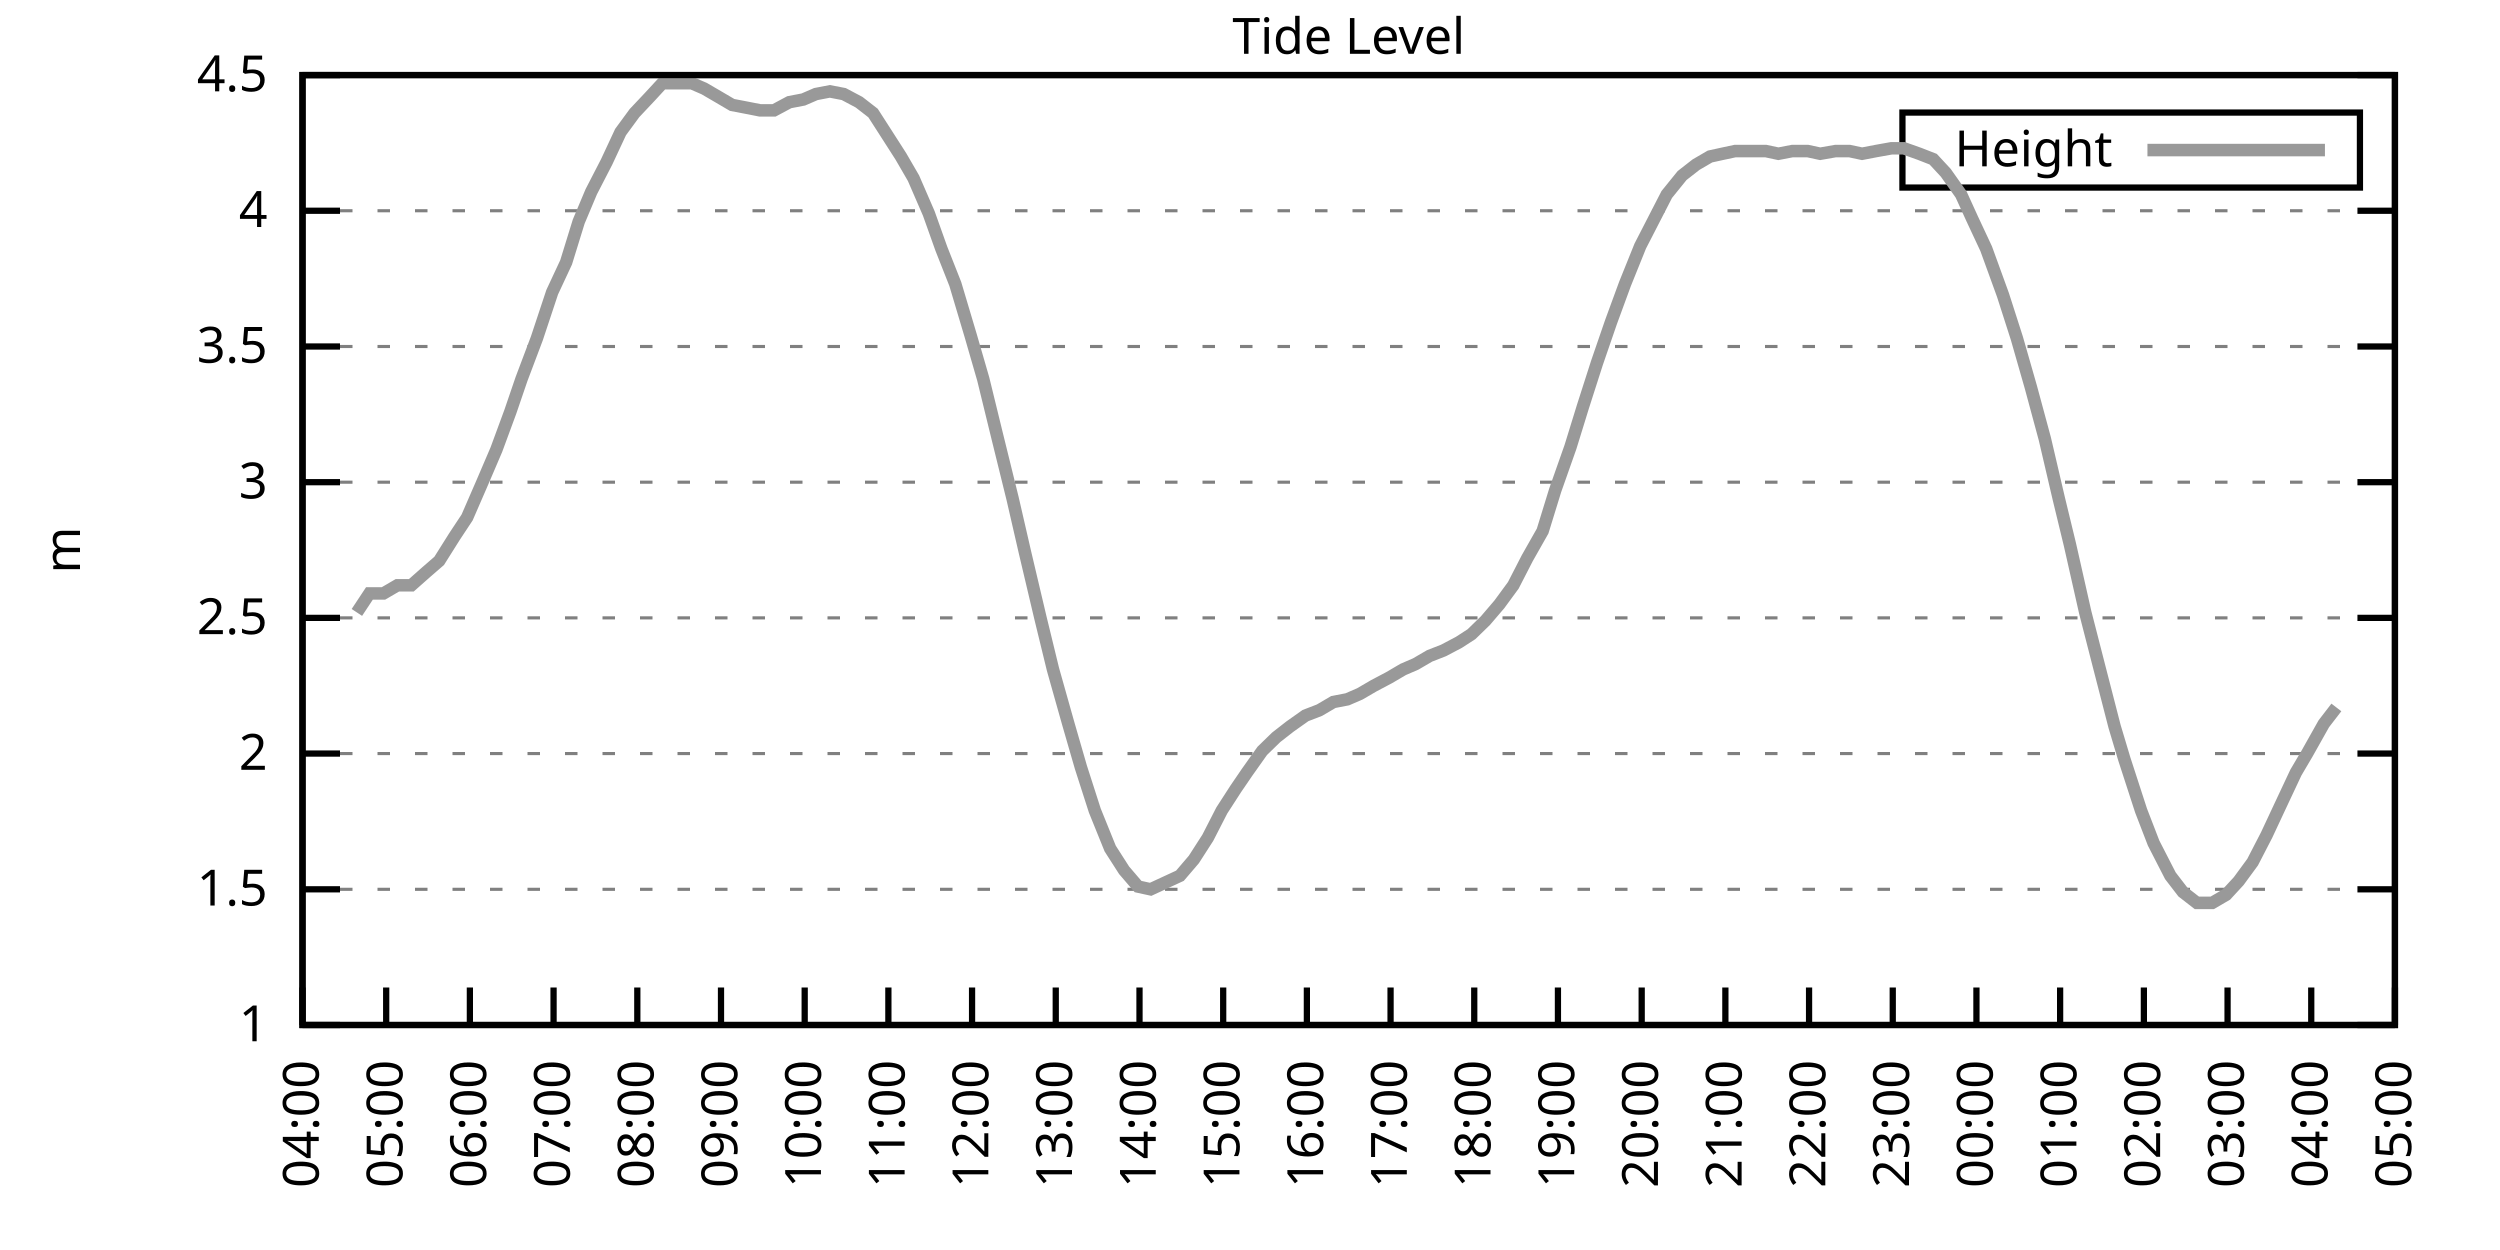
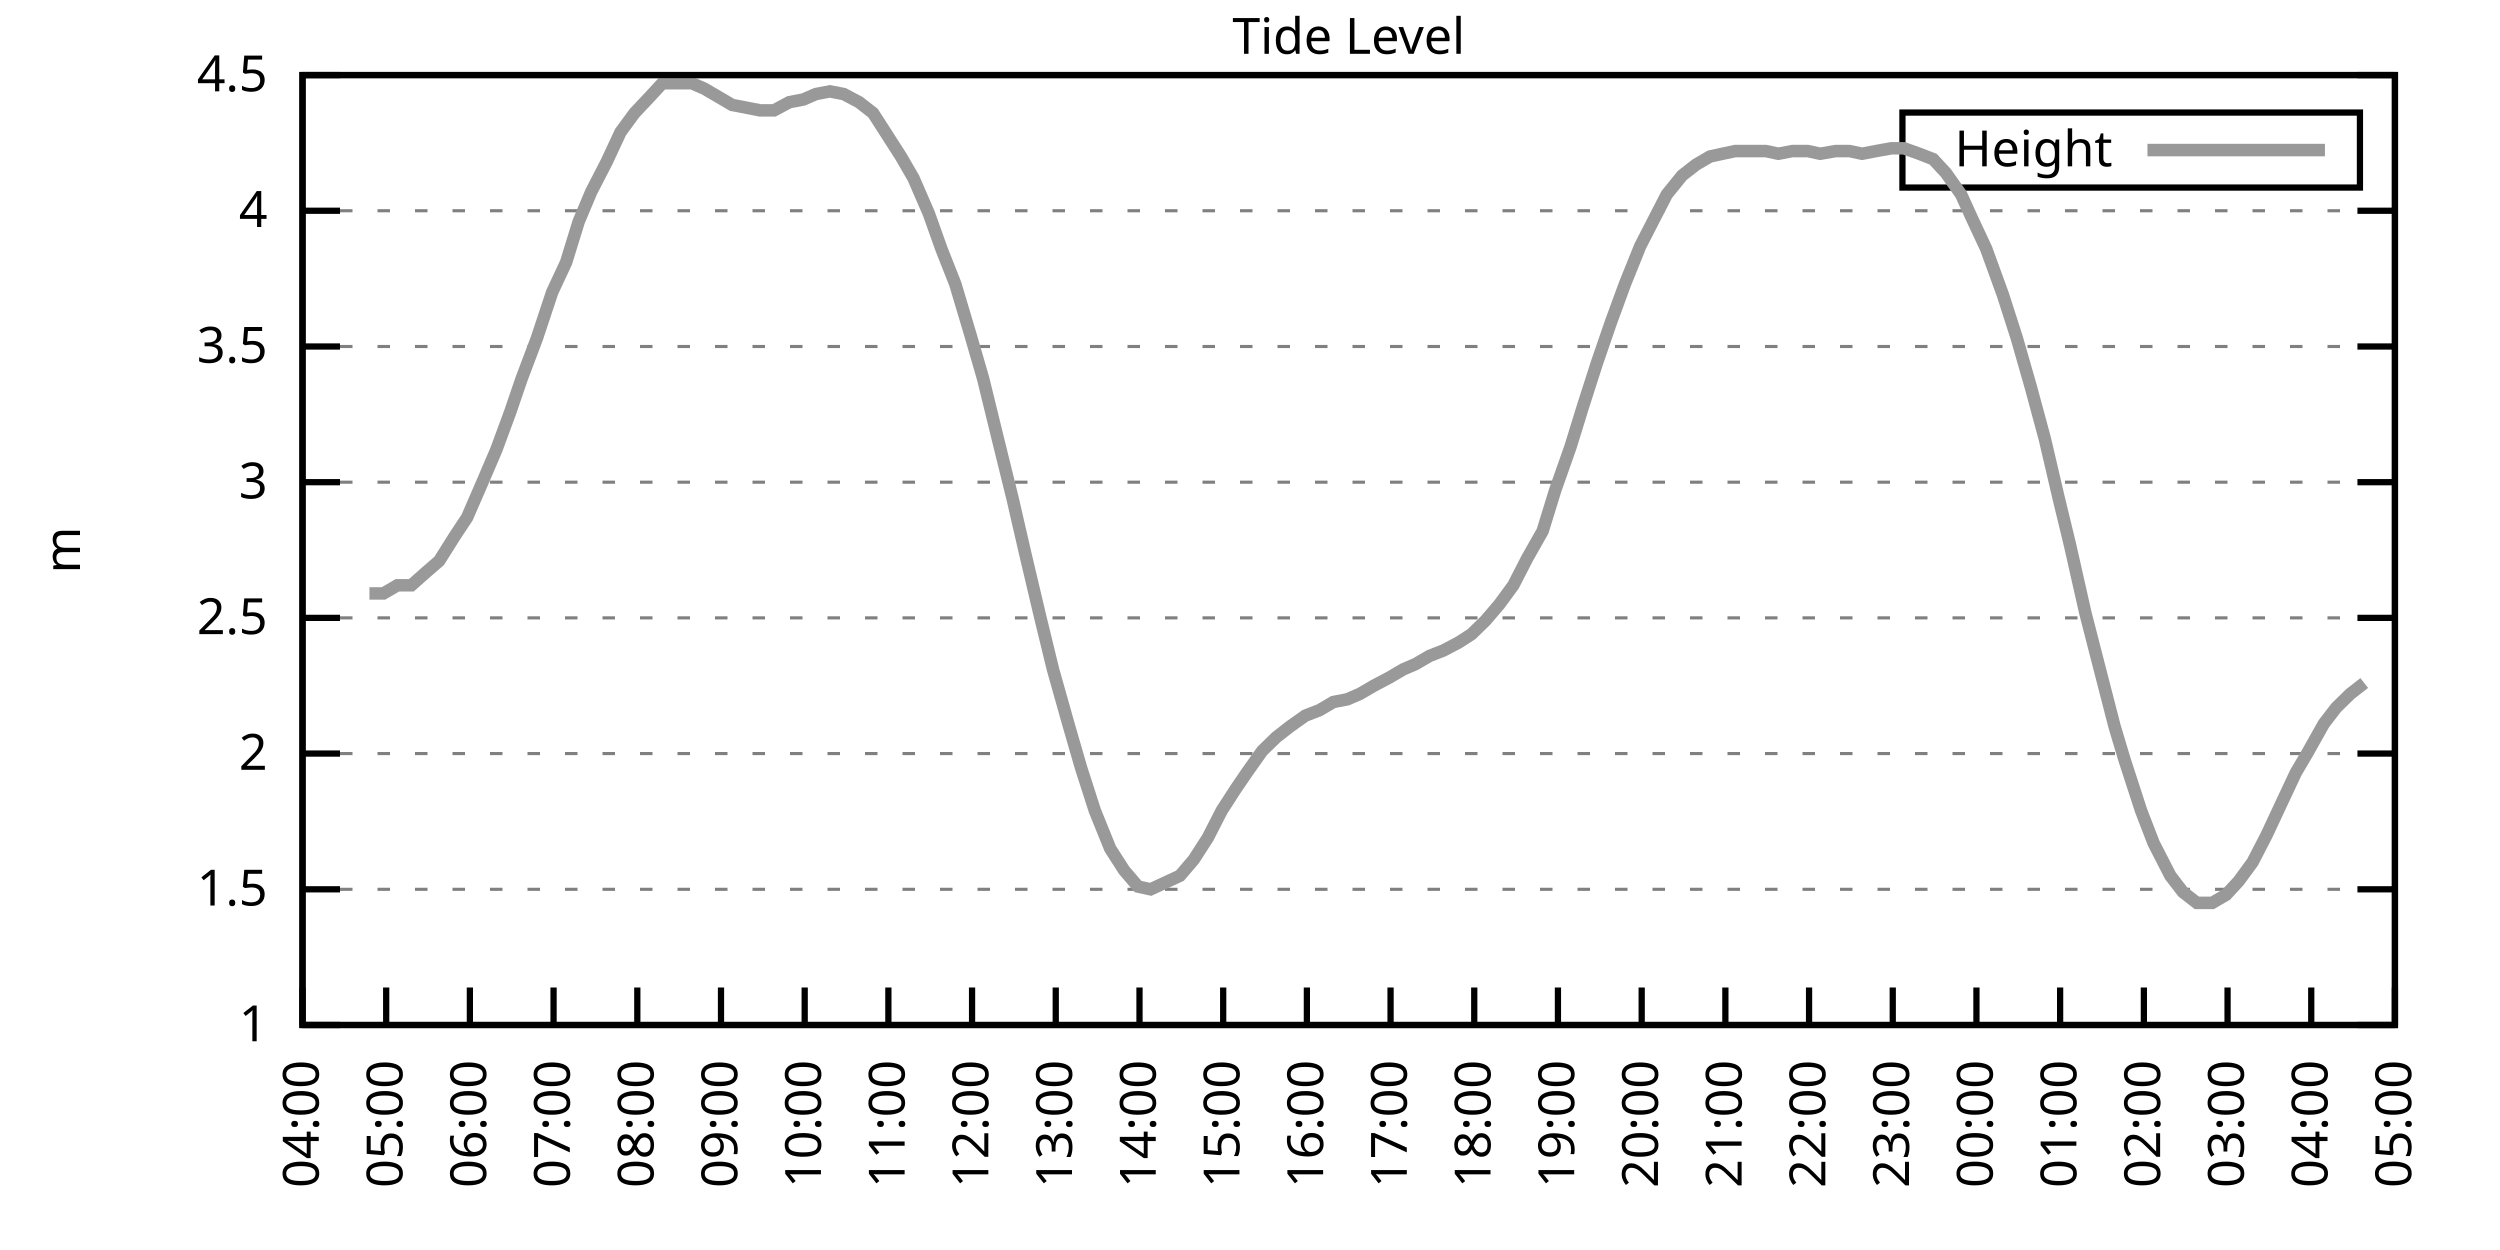
<svg xmlns="http://www.w3.org/2000/svg" xmlns:xlink="http://www.w3.org/1999/xlink" width="400" height="200" viewBox="0 0 400 200">
  <g id="gnuplot_canvas">
    <rect x="0" y="0" width="400" height="200" fill="none" />
    <defs>
      <circle id="gpDot" r="0.5" stroke-width="0.5" stroke="currentColor" />
      <path id="gpPt0" stroke-width="0.333" stroke="currentColor" d="M-1,0 h2 M0,-1 v2" />
      <path id="gpPt1" stroke-width="0.333" stroke="currentColor" d="M-1,-1 L1,1 M1,-1 L-1,1" />
      <path id="gpPt2" stroke-width="0.333" stroke="currentColor" d="M-1,0 L1,0 M0,-1 L0,1 M-1,-1 L1,1 M-1,1 L1,-1" />
      <rect id="gpPt3" stroke-width="0.333" stroke="currentColor" x="-1" y="-1" width="2" height="2" />
      <rect id="gpPt4" stroke-width="0.333" stroke="currentColor" fill="currentColor" x="-1" y="-1" width="2" height="2" />
      <circle id="gpPt5" stroke-width="0.333" stroke="currentColor" cx="0" cy="0" r="1" />
      <use xlink:href="#gpPt5" id="gpPt6" fill="currentColor" stroke="none" />
      <path id="gpPt7" stroke-width="0.333" stroke="currentColor" d="M0,-1.33 L-1.33,0.67 L1.33,0.67 z" />
      <use xlink:href="#gpPt7" id="gpPt8" fill="currentColor" stroke="none" />
      <use xlink:href="#gpPt7" id="gpPt9" stroke="currentColor" transform="rotate(180)" />
      <use xlink:href="#gpPt9" id="gpPt10" fill="currentColor" stroke="none" />
      <use xlink:href="#gpPt3" id="gpPt11" stroke="currentColor" transform="rotate(45)" />
      <use xlink:href="#gpPt11" id="gpPt12" fill="currentColor" stroke="none" />
      <path id="gpPt13" stroke-width="0.333" stroke="currentColor" d="M0,1.330 L1.265,0.411 L0.782,-1.067 L-0.782,-1.076 L-1.265,0.411 z" />
      <use xlink:href="#gpPt13" id="gpPt14" fill="currentColor" stroke="none" />
      <filter id="textbox" filterUnits="objectBoundingBox" x="0" y="0" height="1" width="1">
        <feFlood flood-color="white" flood-opacity="1" result="bgnd" />
        <feComposite in="SourceGraphic" in2="bgnd" operator="atop" />
      </filter>
      <filter id="greybox" filterUnits="objectBoundingBox" x="0" y="0" height="1" width="1">
        <feFlood flood-color="lightgrey" flood-opacity="1" result="grey" />
        <feComposite in="SourceGraphic" in2="grey" operator="atop" />
      </filter>
    </defs>
    <g fill="none" color="white" stroke="currentColor" stroke-width="1.00" stroke-linecap="butt" stroke-linejoin="miter">
</g>
    <g fill="none" color="black" stroke="currentColor" stroke-width="1.00" stroke-linecap="butt" stroke-linejoin="miter">
      <g stroke="none" shape-rendering="crispEdges">
        <polygon fill="rgb(255, 255, 255)" points="48.40,164.00 383.18,164.00 383.18,12.02 48.40,12.02 " />
      </g>
    </g>
    <g fill="none" color="black" stroke="currentColor" stroke-width="1.00" stroke-linecap="butt" stroke-linejoin="miter">
</g>
    <g fill="none" color="black" stroke="black" stroke-width="0.50" stroke-linecap="butt" stroke-linejoin="miter">
</g>
    <g fill="none" color="gray" stroke="currentColor" stroke-width="0.50" stroke-linecap="butt" stroke-linejoin="miter">
      <path stroke="gray" stroke-dasharray="2,4" class="gridline" d="M48.40,164.00 L383.19,164.00  " />
    </g>
    <g fill="none" color="gray" stroke="gray" stroke-width="1.00" stroke-linecap="butt" stroke-linejoin="miter">
</g>
    <g fill="none" color="black" stroke="currentColor" stroke-width="1.00" stroke-linecap="butt" stroke-linejoin="miter">
      <path stroke="black" d="M48.40,164.00 L54.40,164.00 M383.19,164.00 L377.19,164.00  " />
      <g transform="translate(42.80,166.60)" stroke="none" fill="black" font-family="Sans" font-size="8.00" text-anchor="end">
        <text>
          <tspan font-family="Sans"> 1</tspan>
        </text>
      </g>
    </g>
    <g fill="none" color="black" stroke="currentColor" stroke-width="1.00" stroke-linecap="butt" stroke-linejoin="miter">
</g>
    <g fill="none" color="black" stroke="black" stroke-width="0.50" stroke-linecap="butt" stroke-linejoin="miter">
</g>
    <g fill="none" color="gray" stroke="currentColor" stroke-width="0.50" stroke-linecap="butt" stroke-linejoin="miter">
      <path stroke="gray" stroke-dasharray="2,4" class="gridline" d="M48.40,142.29 L383.19,142.29  " />
    </g>
    <g fill="none" color="gray" stroke="gray" stroke-width="1.00" stroke-linecap="butt" stroke-linejoin="miter">
</g>
    <g fill="none" color="black" stroke="currentColor" stroke-width="1.00" stroke-linecap="butt" stroke-linejoin="miter">
      <path stroke="black" d="M48.40,142.29 L54.40,142.29 M383.19,142.29 L377.19,142.29  " />
      <g transform="translate(42.80,144.89)" stroke="none" fill="black" font-family="Sans" font-size="8.00" text-anchor="end">
        <text>
          <tspan font-family="Sans"> 1.5</tspan>
        </text>
      </g>
    </g>
    <g fill="none" color="black" stroke="currentColor" stroke-width="1.00" stroke-linecap="butt" stroke-linejoin="miter">
</g>
    <g fill="none" color="black" stroke="black" stroke-width="0.50" stroke-linecap="butt" stroke-linejoin="miter">
</g>
    <g fill="none" color="gray" stroke="currentColor" stroke-width="0.50" stroke-linecap="butt" stroke-linejoin="miter">
      <path stroke="gray" stroke-dasharray="2,4" class="gridline" d="M48.40,120.57 L383.19,120.57  " />
    </g>
    <g fill="none" color="gray" stroke="gray" stroke-width="1.00" stroke-linecap="butt" stroke-linejoin="miter">
</g>
    <g fill="none" color="black" stroke="currentColor" stroke-width="1.00" stroke-linecap="butt" stroke-linejoin="miter">
      <path stroke="black" d="M48.40,120.57 L54.40,120.57 M383.19,120.57 L377.19,120.57  " />
      <g transform="translate(42.80,123.17)" stroke="none" fill="black" font-family="Sans" font-size="8.00" text-anchor="end">
        <text>
          <tspan font-family="Sans"> 2</tspan>
        </text>
      </g>
    </g>
    <g fill="none" color="black" stroke="currentColor" stroke-width="1.00" stroke-linecap="butt" stroke-linejoin="miter">
</g>
    <g fill="none" color="black" stroke="black" stroke-width="0.50" stroke-linecap="butt" stroke-linejoin="miter">
</g>
    <g fill="none" color="gray" stroke="currentColor" stroke-width="0.50" stroke-linecap="butt" stroke-linejoin="miter">
      <path stroke="gray" stroke-dasharray="2,4" class="gridline" d="M48.40,98.86 L383.19,98.86  " />
    </g>
    <g fill="none" color="gray" stroke="gray" stroke-width="1.00" stroke-linecap="butt" stroke-linejoin="miter">
</g>
    <g fill="none" color="black" stroke="currentColor" stroke-width="1.00" stroke-linecap="butt" stroke-linejoin="miter">
      <path stroke="black" d="M48.40,98.86 L54.40,98.86 M383.19,98.86 L377.19,98.86  " />
      <g transform="translate(42.80,101.46)" stroke="none" fill="black" font-family="Sans" font-size="8.00" text-anchor="end">
        <text>
          <tspan font-family="Sans"> 2.5</tspan>
        </text>
      </g>
    </g>
    <g fill="none" color="black" stroke="currentColor" stroke-width="1.00" stroke-linecap="butt" stroke-linejoin="miter">
</g>
    <g fill="none" color="black" stroke="black" stroke-width="0.50" stroke-linecap="butt" stroke-linejoin="miter">
</g>
    <g fill="none" color="gray" stroke="currentColor" stroke-width="0.50" stroke-linecap="butt" stroke-linejoin="miter">
      <path stroke="gray" stroke-dasharray="2,4" class="gridline" d="M48.40,77.15 L383.19,77.15  " />
    </g>
    <g fill="none" color="gray" stroke="gray" stroke-width="1.00" stroke-linecap="butt" stroke-linejoin="miter">
</g>
    <g fill="none" color="black" stroke="currentColor" stroke-width="1.00" stroke-linecap="butt" stroke-linejoin="miter">
      <path stroke="black" d="M48.40,77.15 L54.40,77.15 M383.19,77.15 L377.19,77.15  " />
      <g transform="translate(42.80,79.75)" stroke="none" fill="black" font-family="Sans" font-size="8.00" text-anchor="end">
        <text>
          <tspan font-family="Sans"> 3</tspan>
        </text>
      </g>
    </g>
    <g fill="none" color="black" stroke="currentColor" stroke-width="1.00" stroke-linecap="butt" stroke-linejoin="miter">
</g>
    <g fill="none" color="black" stroke="black" stroke-width="0.50" stroke-linecap="butt" stroke-linejoin="miter">
</g>
    <g fill="none" color="gray" stroke="currentColor" stroke-width="0.50" stroke-linecap="butt" stroke-linejoin="miter">
      <path stroke="gray" stroke-dasharray="2,4" class="gridline" d="M48.40,55.44 L383.19,55.44  " />
    </g>
    <g fill="none" color="gray" stroke="gray" stroke-width="1.00" stroke-linecap="butt" stroke-linejoin="miter">
</g>
    <g fill="none" color="black" stroke="currentColor" stroke-width="1.00" stroke-linecap="butt" stroke-linejoin="miter">
      <path stroke="black" d="M48.40,55.44 L54.40,55.44 M383.19,55.44 L377.19,55.44  " />
      <g transform="translate(42.80,58.04)" stroke="none" fill="black" font-family="Sans" font-size="8.00" text-anchor="end">
        <text>
          <tspan font-family="Sans"> 3.5</tspan>
        </text>
      </g>
    </g>
    <g fill="none" color="black" stroke="currentColor" stroke-width="1.00" stroke-linecap="butt" stroke-linejoin="miter">
</g>
    <g fill="none" color="black" stroke="black" stroke-width="0.50" stroke-linecap="butt" stroke-linejoin="miter">
</g>
    <g fill="none" color="gray" stroke="currentColor" stroke-width="0.50" stroke-linecap="butt" stroke-linejoin="miter">
      <path stroke="gray" stroke-dasharray="2,4" class="gridline" d="M48.40,33.72 L383.19,33.72  " />
    </g>
    <g fill="none" color="gray" stroke="gray" stroke-width="1.00" stroke-linecap="butt" stroke-linejoin="miter">
</g>
    <g fill="none" color="black" stroke="currentColor" stroke-width="1.00" stroke-linecap="butt" stroke-linejoin="miter">
      <path stroke="black" d="M48.40,33.72 L54.40,33.72 M383.19,33.72 L377.19,33.72  " />
      <g transform="translate(42.80,36.32)" stroke="none" fill="black" font-family="Sans" font-size="8.00" text-anchor="end">
        <text>
          <tspan font-family="Sans"> 4</tspan>
        </text>
      </g>
    </g>
    <g fill="none" color="black" stroke="currentColor" stroke-width="1.00" stroke-linecap="butt" stroke-linejoin="miter">
</g>
    <g fill="none" color="black" stroke="black" stroke-width="0.50" stroke-linecap="butt" stroke-linejoin="miter">
</g>
    <g fill="none" color="gray" stroke="currentColor" stroke-width="0.50" stroke-linecap="butt" stroke-linejoin="miter">
      <path stroke="gray" stroke-dasharray="2,4" class="gridline" d="M48.40,12.01 L383.19,12.01  " />
    </g>
    <g fill="none" color="gray" stroke="gray" stroke-width="1.00" stroke-linecap="butt" stroke-linejoin="miter">
</g>
    <g fill="none" color="black" stroke="currentColor" stroke-width="1.00" stroke-linecap="butt" stroke-linejoin="miter">
      <path stroke="black" d="M48.40,12.01 L54.40,12.01 M383.19,12.01 L377.19,12.01  " />
      <g transform="translate(42.80,14.61)" stroke="none" fill="black" font-family="Sans" font-size="8.00" text-anchor="end">
        <text>
          <tspan font-family="Sans"> 4.5</tspan>
        </text>
      </g>
    </g>
    <g fill="none" color="black" stroke="currentColor" stroke-width="1.00" stroke-linecap="butt" stroke-linejoin="miter">
      <path stroke="black" d="M48.40,164.00 L48.40,158.00  " />
      <g transform="translate(51.00,169.60) rotate(270.00)" stroke="none" fill="black" font-family="Sans" font-size="8.00" text-anchor="end">
        <text>
          <tspan font-family="Sans">04:00</tspan>
        </text>
      </g>
    </g>
    <g fill="none" color="black" stroke="currentColor" stroke-width="1.00" stroke-linecap="butt" stroke-linejoin="miter">
      <path stroke="black" d="M61.79,164.00 L61.79,158.00  " />
      <g transform="translate(64.39,169.60) rotate(270.00)" stroke="none" fill="black" font-family="Sans" font-size="8.00" text-anchor="end">
        <text>
          <tspan font-family="Sans">05:00</tspan>
        </text>
      </g>
    </g>
    <g fill="none" color="black" stroke="currentColor" stroke-width="1.00" stroke-linecap="butt" stroke-linejoin="miter">
      <path stroke="black" d="M75.18,164.00 L75.18,158.00  " />
      <g transform="translate(77.78,169.60) rotate(270.00)" stroke="none" fill="black" font-family="Sans" font-size="8.00" text-anchor="end">
        <text>
          <tspan font-family="Sans">06:00</tspan>
        </text>
      </g>
    </g>
    <g fill="none" color="black" stroke="currentColor" stroke-width="1.00" stroke-linecap="butt" stroke-linejoin="miter">
      <path stroke="black" d="M88.57,164.00 L88.57,158.00  " />
      <g transform="translate(91.17,169.60) rotate(270.00)" stroke="none" fill="black" font-family="Sans" font-size="8.00" text-anchor="end">
        <text>
          <tspan font-family="Sans">07:00</tspan>
        </text>
      </g>
    </g>
    <g fill="none" color="black" stroke="currentColor" stroke-width="1.00" stroke-linecap="butt" stroke-linejoin="miter">
      <path stroke="black" d="M101.97,164.00 L101.97,158.00  " />
      <g transform="translate(104.57,169.60) rotate(270.00)" stroke="none" fill="black" font-family="Sans" font-size="8.00" text-anchor="end">
        <text>
          <tspan font-family="Sans">08:00</tspan>
        </text>
      </g>
    </g>
    <g fill="none" color="black" stroke="currentColor" stroke-width="1.00" stroke-linecap="butt" stroke-linejoin="miter">
      <path stroke="black" d="M115.36,164.00 L115.36,158.00  " />
      <g transform="translate(117.96,169.60) rotate(270.00)" stroke="none" fill="black" font-family="Sans" font-size="8.00" text-anchor="end">
        <text>
          <tspan font-family="Sans">09:00</tspan>
        </text>
      </g>
    </g>
    <g fill="none" color="black" stroke="currentColor" stroke-width="1.00" stroke-linecap="butt" stroke-linejoin="miter">
      <path stroke="black" d="M128.75,164.00 L128.75,158.00  " />
      <g transform="translate(131.35,169.60) rotate(270.00)" stroke="none" fill="black" font-family="Sans" font-size="8.00" text-anchor="end">
        <text>
          <tspan font-family="Sans">10:00</tspan>
        </text>
      </g>
    </g>
    <g fill="none" color="black" stroke="currentColor" stroke-width="1.00" stroke-linecap="butt" stroke-linejoin="miter">
      <path stroke="black" d="M142.14,164.00 L142.14,158.00  " />
      <g transform="translate(144.74,169.60) rotate(270.00)" stroke="none" fill="black" font-family="Sans" font-size="8.00" text-anchor="end">
        <text>
          <tspan font-family="Sans">11:00</tspan>
        </text>
      </g>
    </g>
    <g fill="none" color="black" stroke="currentColor" stroke-width="1.00" stroke-linecap="butt" stroke-linejoin="miter">
      <path stroke="black" d="M155.53,164.00 L155.53,158.00  " />
      <g transform="translate(158.13,169.60) rotate(270.00)" stroke="none" fill="black" font-family="Sans" font-size="8.00" text-anchor="end">
        <text>
          <tspan font-family="Sans">12:00</tspan>
        </text>
      </g>
    </g>
    <g fill="none" color="black" stroke="currentColor" stroke-width="1.00" stroke-linecap="butt" stroke-linejoin="miter">
      <path stroke="black" d="M168.92,164.00 L168.92,158.00  " />
      <g transform="translate(171.52,169.60) rotate(270.00)" stroke="none" fill="black" font-family="Sans" font-size="8.00" text-anchor="end">
        <text>
          <tspan font-family="Sans">13:00</tspan>
        </text>
      </g>
    </g>
    <g fill="none" color="black" stroke="currentColor" stroke-width="1.00" stroke-linecap="butt" stroke-linejoin="miter">
      <path stroke="black" d="M182.32,164.00 L182.32,158.00  " />
      <g transform="translate(184.92,169.60) rotate(270.00)" stroke="none" fill="black" font-family="Sans" font-size="8.00" text-anchor="end">
        <text>
          <tspan font-family="Sans">14:00</tspan>
        </text>
      </g>
    </g>
    <g fill="none" color="black" stroke="currentColor" stroke-width="1.00" stroke-linecap="butt" stroke-linejoin="miter">
      <path stroke="black" d="M195.71,164.00 L195.71,158.00  " />
      <g transform="translate(198.31,169.60) rotate(270.00)" stroke="none" fill="black" font-family="Sans" font-size="8.00" text-anchor="end">
        <text>
          <tspan font-family="Sans">15:00</tspan>
        </text>
      </g>
    </g>
    <g fill="none" color="black" stroke="currentColor" stroke-width="1.00" stroke-linecap="butt" stroke-linejoin="miter">
      <path stroke="black" d="M209.10,164.00 L209.10,158.00  " />
      <g transform="translate(211.70,169.60) rotate(270.00)" stroke="none" fill="black" font-family="Sans" font-size="8.00" text-anchor="end">
        <text>
          <tspan font-family="Sans">16:00</tspan>
        </text>
      </g>
    </g>
    <g fill="none" color="black" stroke="currentColor" stroke-width="1.00" stroke-linecap="butt" stroke-linejoin="miter">
      <path stroke="black" d="M222.49,164.00 L222.49,158.00  " />
      <g transform="translate(225.09,169.60) rotate(270.00)" stroke="none" fill="black" font-family="Sans" font-size="8.00" text-anchor="end">
        <text>
          <tspan font-family="Sans">17:00</tspan>
        </text>
      </g>
    </g>
    <g fill="none" color="black" stroke="currentColor" stroke-width="1.00" stroke-linecap="butt" stroke-linejoin="miter">
      <path stroke="black" d="M235.88,164.00 L235.88,158.00  " />
      <g transform="translate(238.48,169.60) rotate(270.00)" stroke="none" fill="black" font-family="Sans" font-size="8.00" text-anchor="end">
        <text>
          <tspan font-family="Sans">18:00</tspan>
        </text>
      </g>
    </g>
    <g fill="none" color="black" stroke="currentColor" stroke-width="1.00" stroke-linecap="butt" stroke-linejoin="miter">
      <path stroke="black" d="M249.27,164.00 L249.27,158.00  " />
      <g transform="translate(251.87,169.60) rotate(270.00)" stroke="none" fill="black" font-family="Sans" font-size="8.00" text-anchor="end">
        <text>
          <tspan font-family="Sans">19:00</tspan>
        </text>
      </g>
    </g>
    <g fill="none" color="black" stroke="currentColor" stroke-width="1.00" stroke-linecap="butt" stroke-linejoin="miter">
      <path stroke="black" d="M262.67,164.00 L262.67,158.00  " />
      <g transform="translate(265.27,169.60) rotate(270.00)" stroke="none" fill="black" font-family="Sans" font-size="8.00" text-anchor="end">
        <text>
          <tspan font-family="Sans">20:00</tspan>
        </text>
      </g>
    </g>
    <g fill="none" color="black" stroke="currentColor" stroke-width="1.00" stroke-linecap="butt" stroke-linejoin="miter">
      <path stroke="black" d="M276.06,164.00 L276.06,158.00  " />
      <g transform="translate(278.66,169.60) rotate(270.00)" stroke="none" fill="black" font-family="Sans" font-size="8.00" text-anchor="end">
        <text>
          <tspan font-family="Sans">21:00</tspan>
        </text>
      </g>
    </g>
    <g fill="none" color="black" stroke="currentColor" stroke-width="1.00" stroke-linecap="butt" stroke-linejoin="miter">
      <path stroke="black" d="M289.45,164.00 L289.45,158.00  " />
      <g transform="translate(292.05,169.60) rotate(270.00)" stroke="none" fill="black" font-family="Sans" font-size="8.00" text-anchor="end">
        <text>
          <tspan font-family="Sans">22:00</tspan>
        </text>
      </g>
    </g>
    <g fill="none" color="black" stroke="currentColor" stroke-width="1.00" stroke-linecap="butt" stroke-linejoin="miter">
      <path stroke="black" d="M302.84,164.00 L302.84,158.00  " />
      <g transform="translate(305.44,169.60) rotate(270.00)" stroke="none" fill="black" font-family="Sans" font-size="8.00" text-anchor="end">
        <text>
          <tspan font-family="Sans">23:00</tspan>
        </text>
      </g>
    </g>
    <g fill="none" color="black" stroke="currentColor" stroke-width="1.00" stroke-linecap="butt" stroke-linejoin="miter">
      <path stroke="black" d="M316.23,164.00 L316.23,158.00  " />
      <g transform="translate(318.83,169.60) rotate(270.00)" stroke="none" fill="black" font-family="Sans" font-size="8.00" text-anchor="end">
        <text>
          <tspan font-family="Sans">00:00</tspan>
        </text>
      </g>
    </g>
    <g fill="none" color="black" stroke="currentColor" stroke-width="1.00" stroke-linecap="butt" stroke-linejoin="miter">
      <path stroke="black" d="M329.62,164.00 L329.62,158.00  " />
      <g transform="translate(332.22,169.60) rotate(270.00)" stroke="none" fill="black" font-family="Sans" font-size="8.00" text-anchor="end">
        <text>
          <tspan font-family="Sans">01:00</tspan>
        </text>
      </g>
    </g>
    <g fill="none" color="black" stroke="currentColor" stroke-width="1.00" stroke-linecap="butt" stroke-linejoin="miter">
      <path stroke="black" d="M343.02,164.00 L343.02,158.00  " />
      <g transform="translate(345.62,169.60) rotate(270.00)" stroke="none" fill="black" font-family="Sans" font-size="8.00" text-anchor="end">
        <text>
          <tspan font-family="Sans">02:00</tspan>
        </text>
      </g>
    </g>
    <g fill="none" color="black" stroke="currentColor" stroke-width="1.00" stroke-linecap="butt" stroke-linejoin="miter">
      <path stroke="black" d="M356.41,164.00 L356.41,158.00  " />
      <g transform="translate(359.01,169.60) rotate(270.00)" stroke="none" fill="black" font-family="Sans" font-size="8.00" text-anchor="end">
        <text>
          <tspan font-family="Sans">03:00</tspan>
        </text>
      </g>
    </g>
    <g fill="none" color="black" stroke="currentColor" stroke-width="1.00" stroke-linecap="butt" stroke-linejoin="miter">
      <path stroke="black" d="M369.80,164.00 L369.80,158.00  " />
      <g transform="translate(372.40,169.60) rotate(270.00)" stroke="none" fill="black" font-family="Sans" font-size="8.00" text-anchor="end">
        <text>
          <tspan font-family="Sans">04:00</tspan>
        </text>
      </g>
    </g>
    <g fill="none" color="black" stroke="currentColor" stroke-width="1.00" stroke-linecap="butt" stroke-linejoin="miter">
      <path stroke="black" d="M383.19,164.00 L383.19,158.00  " />
      <g transform="translate(385.79,169.60) rotate(270.00)" stroke="none" fill="black" font-family="Sans" font-size="8.00" text-anchor="end">
        <text>
          <tspan font-family="Sans">05:00</tspan>
        </text>
      </g>
    </g>
    <g fill="none" color="black" stroke="currentColor" stroke-width="1.00" stroke-linecap="butt" stroke-linejoin="miter">
</g>
    <g fill="none" color="black" stroke="currentColor" stroke-width="1.00" stroke-linecap="butt" stroke-linejoin="miter">
      <path stroke="black" d="M48.40,12.01 L48.40,164.00 L383.19,164.00 L383.19,12.01 L48.40,12.01 Z  " />
    </g>
    <g fill="none" color="black" stroke="currentColor" stroke-width="1.00" stroke-linecap="butt" stroke-linejoin="miter">
</g>
    <g fill="none" color="black" stroke="currentColor" stroke-width="1.00" stroke-linecap="butt" stroke-linejoin="miter">
      <path stroke="black" d="M304.39,30.01 L304.39,18.01 L377.59,18.01 L377.59,30.01 L304.39,30.01 Z  " />
    </g>
    <g id="Tide_level_plot_1">
      <g fill="none" color="white" stroke="black" stroke-width="2.00" stroke-linecap="butt" stroke-linejoin="miter">
</g>
      <g fill="none" color="black" stroke="currentColor" stroke-width="2.00" stroke-linecap="butt" stroke-linejoin="miter">
        <g transform="translate(337.99,26.61)" stroke="none" fill="black" font-family="Sans" font-size="8.00" text-anchor="end">
          <text>
            <tspan font-family="Sans">Height</tspan>
          </text>
        </g>
      </g>
      <g fill="none" color="black" stroke="currentColor" stroke-width="2.00" stroke-linecap="butt" stroke-linejoin="miter">
-         <path stroke="rgb(153, 153, 153)" d="M343.59,24.01 L371.99,24.01 M57.10,97.99 L59.11,94.95 L61.35,94.95 L63.58,93.65 L65.81,93.65 L68.26,91.48   L70.27,89.74 L72.73,85.83 L74.74,82.79 L77.19,77.15 L79.42,71.94 L81.66,65.86 L83.44,60.65 L85.90,54.13   L88.35,46.75 L90.58,41.97 L92.59,35.46 L94.60,30.68 L97.06,25.91 L99.29,21.13 L101.52,18.09 L103.98,15.48   L105.98,13.31 L108.44,13.31 L110.67,13.31 L112.68,14.18 L114.91,15.48 L117.14,16.79 L119.38,17.22 L121.61,17.66   L123.84,17.66 L126.29,16.35 L128.53,15.92 L130.54,15.05 L132.77,14.62 L135.00,15.05 L137.45,16.35 L139.69,18.09   L141.92,21.56 L144.15,25.04 L146.16,28.51 L148.61,34.16 L150.62,39.80 L152.85,45.45 L155.31,53.70 L157.32,60.65   L159.55,69.77 L162.01,79.75 L164.01,88.44 L166.47,98.86 L168.48,107.11 L170.93,115.80 L172.94,122.75 L175.17,129.69   L177.63,135.77 L179.86,139.25 L182.09,141.85 L184.10,142.29 L188.79,140.12 L191.02,137.51 L193.25,134.04 L195.48,129.69   L197.72,126.22 L199.50,123.61 L201.96,120.14 L204.19,117.97 L206.42,116.23 L208.88,114.49 L211.11,113.63 L213.34,112.32   L215.57,111.89 L217.58,111.02 L219.81,109.72 L222.27,108.42 L224.50,107.11 L226.51,106.24 L228.74,104.94 L230.97,104.07   L233.43,102.77 L235.44,101.47 L237.67,99.30 L239.90,96.69 L242.13,93.65 L244.36,89.31 L246.82,84.97 L248.83,78.45   L251.28,71.50 L253.29,64.99 L255.52,58.04 L257.76,51.53 L259.99,45.45 L262.44,39.37 L264.67,35.03 L266.68,31.12   L269.14,28.08 L271.37,26.34 L273.60,25.04 L275.61,24.60 L277.62,24.17 L279.85,24.17 L282.53,24.17 L284.54,24.60   L286.77,24.17 L289.23,24.17 L291.23,24.60 L293.69,24.17 L295.92,24.17 L297.93,24.60 L300.16,24.17 L302.62,23.73   L304.63,23.73 L307.08,24.60 L309.31,25.47 L311.32,27.64 L313.78,31.12 L315.56,35.03 L317.79,39.80 L320.47,47.18   L322.70,54.13 L324.94,61.95 L327.17,70.20 L329.40,79.75 L331.19,87.14 L333.64,97.99 L335.87,106.68 L338.33,116.23   L339.89,121.44 L342.57,129.69 L344.58,134.90 L347.26,140.12 L349.26,142.72 L351.50,144.46 L353.95,144.46 L356.18,143.16   L358.19,140.98 L360.42,137.94 L362.66,133.60 L364.89,128.83 L367.34,123.61 L369.13,120.57 L371.81,115.80 L373.82,113.19    " />
+         <path stroke="rgb(153, 153, 153)" d="M343.59,24.01 L371.99,24.01 M59.11,94.95 L61.35,94.95 L63.58,93.65 L65.81,93.65 L68.26,91.48 L70.27,89.74   L72.73,85.83 L74.74,82.79 L77.19,77.15 L79.42,71.94 L81.66,65.86 L83.44,60.65 L85.90,54.13 L88.35,46.75   L90.58,41.97 L92.59,35.46 L94.60,30.68 L97.06,25.91 L99.29,21.13 L101.52,18.09 L103.98,15.48 L105.98,13.31   L108.44,13.31 L110.67,13.31 L112.68,14.18 L114.91,15.48 L117.14,16.79 L119.38,17.22 L121.61,17.66 L123.84,17.66   L126.29,16.35 L128.53,15.92 L130.54,15.05 L132.77,14.62 L135.00,15.05 L137.45,16.35 L139.69,18.09 L141.92,21.56   L144.15,25.04 L146.16,28.51 L148.61,34.16 L150.62,39.80 L152.85,45.45 L155.31,53.70 L157.32,60.65 L159.55,69.77   L162.01,79.75 L164.01,88.44 L166.47,98.86 L168.48,107.11 L170.93,115.80 L172.94,122.75 L175.17,129.69 L177.63,135.77   L179.86,139.25 L182.09,141.85 L184.10,142.29 L188.79,140.12 L191.02,137.51 L193.25,134.04 L195.48,129.69 L197.72,126.22   L199.50,123.61 L201.96,120.14 L204.19,117.97 L206.42,116.23 L208.88,114.49 L211.11,113.63 L213.34,112.32 L215.57,111.89   L217.58,111.02 L219.81,109.72 L222.27,108.42 L224.50,107.11 L226.51,106.24 L228.74,104.94 L230.97,104.07 L233.43,102.77   L235.44,101.47 L237.67,99.30 L239.90,96.69 L242.13,93.65 L244.36,89.31 L246.82,84.97 L248.83,78.45 L251.28,71.50   L253.29,64.99 L255.52,58.04 L257.76,51.53 L259.99,45.45 L262.44,39.37 L264.67,35.03 L266.68,31.12 L269.14,28.08   L271.37,26.34 L273.60,25.04 L275.61,24.60 L277.62,24.17 L279.85,24.17 L282.53,24.17 L284.54,24.60 L286.77,24.17   L289.23,24.17 L291.23,24.60 L293.69,24.17 L295.92,24.17 L297.93,24.60 L300.16,24.17 L302.62,23.73 L304.63,23.73   L307.08,24.60 L309.31,25.47 L311.32,27.64 L313.78,31.12 L315.56,35.03 L317.79,39.80 L320.47,47.18 L322.70,54.13   L324.94,61.95 L327.17,70.20 L329.40,79.75 L331.19,87.14 L333.64,97.99 L335.87,106.68 L338.33,116.23 L339.89,121.44   L342.57,129.69 L344.58,134.90 L347.26,140.12 L349.26,142.72 L351.50,144.46 L353.95,144.46 L356.18,143.16 L358.19,140.98   L360.42,137.94 L362.66,133.60 L364.89,128.83 L367.34,123.61 L369.13,120.57 L371.81,115.80 L373.82,113.19 L376.05,111.02   L378.28,109.28  " />
      </g>
    </g>
    <g fill="none" color="black" stroke="currentColor" stroke-width="2.00" stroke-linecap="butt" stroke-linejoin="miter">
</g>
    <g fill="none" color="black" stroke="black" stroke-width="1.00" stroke-linecap="butt" stroke-linejoin="miter">
</g>
    <g fill="none" color="black" stroke="currentColor" stroke-width="1.00" stroke-linecap="butt" stroke-linejoin="miter">
      <path stroke="black" d="M48.40,12.01 L48.40,164.00 L383.19,164.00 L383.19,12.01 L48.40,12.01 Z  " />
      <g transform="translate(12.80,88.01) rotate(270.00)" stroke="none" fill="black" font-family="Sans" font-size="8.00" text-anchor="middle">
        <text>
          <tspan font-family="Sans">m</tspan>
        </text>
      </g>
    </g>
    <g fill="none" color="black" stroke="currentColor" stroke-width="1.00" stroke-linecap="butt" stroke-linejoin="miter">
</g>
    <g fill="none" color="black" stroke="currentColor" stroke-width="1.00" stroke-linecap="butt" stroke-linejoin="miter">
      <g transform="translate(215.79,8.61)" stroke="none" fill="black" font-family="Sans" font-size="8.00" text-anchor="middle">
        <text>
          <tspan font-family="Sans">Tide Level</tspan>
        </text>
      </g>
    </g>
    <g fill="none" color="black" stroke="currentColor" stroke-width="1.00" stroke-linecap="butt" stroke-linejoin="miter">
</g>
  </g>
</svg>
